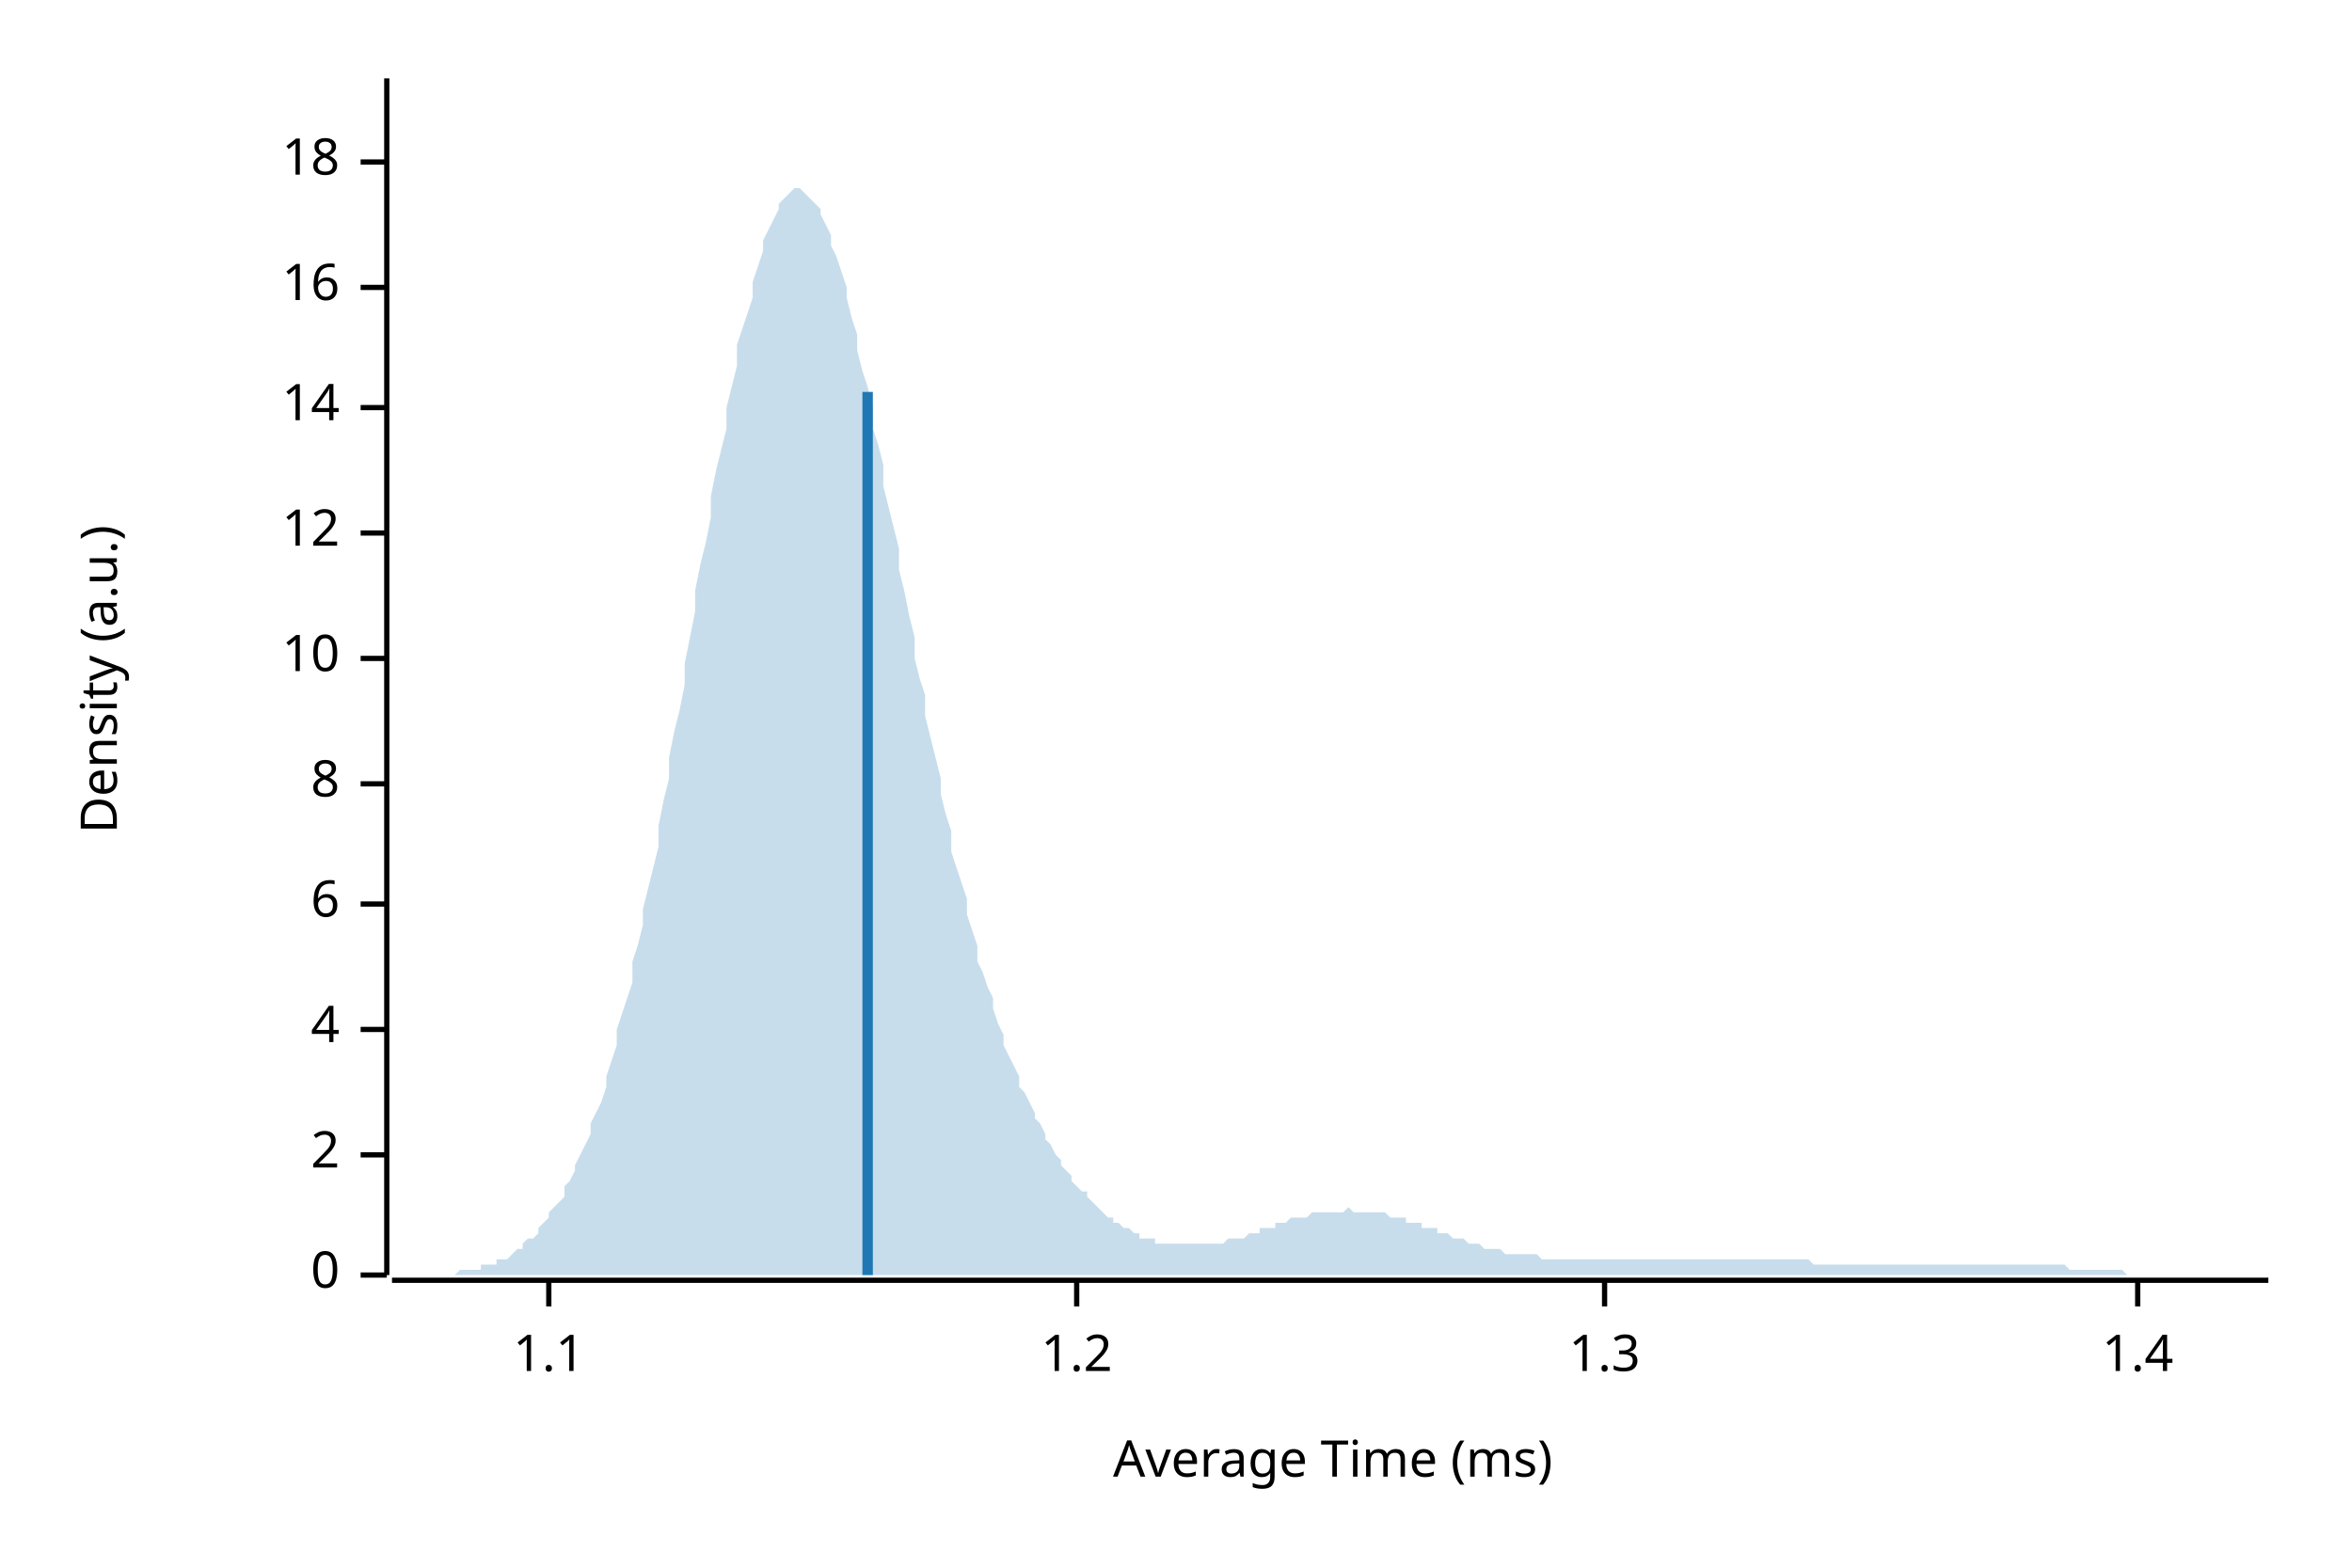
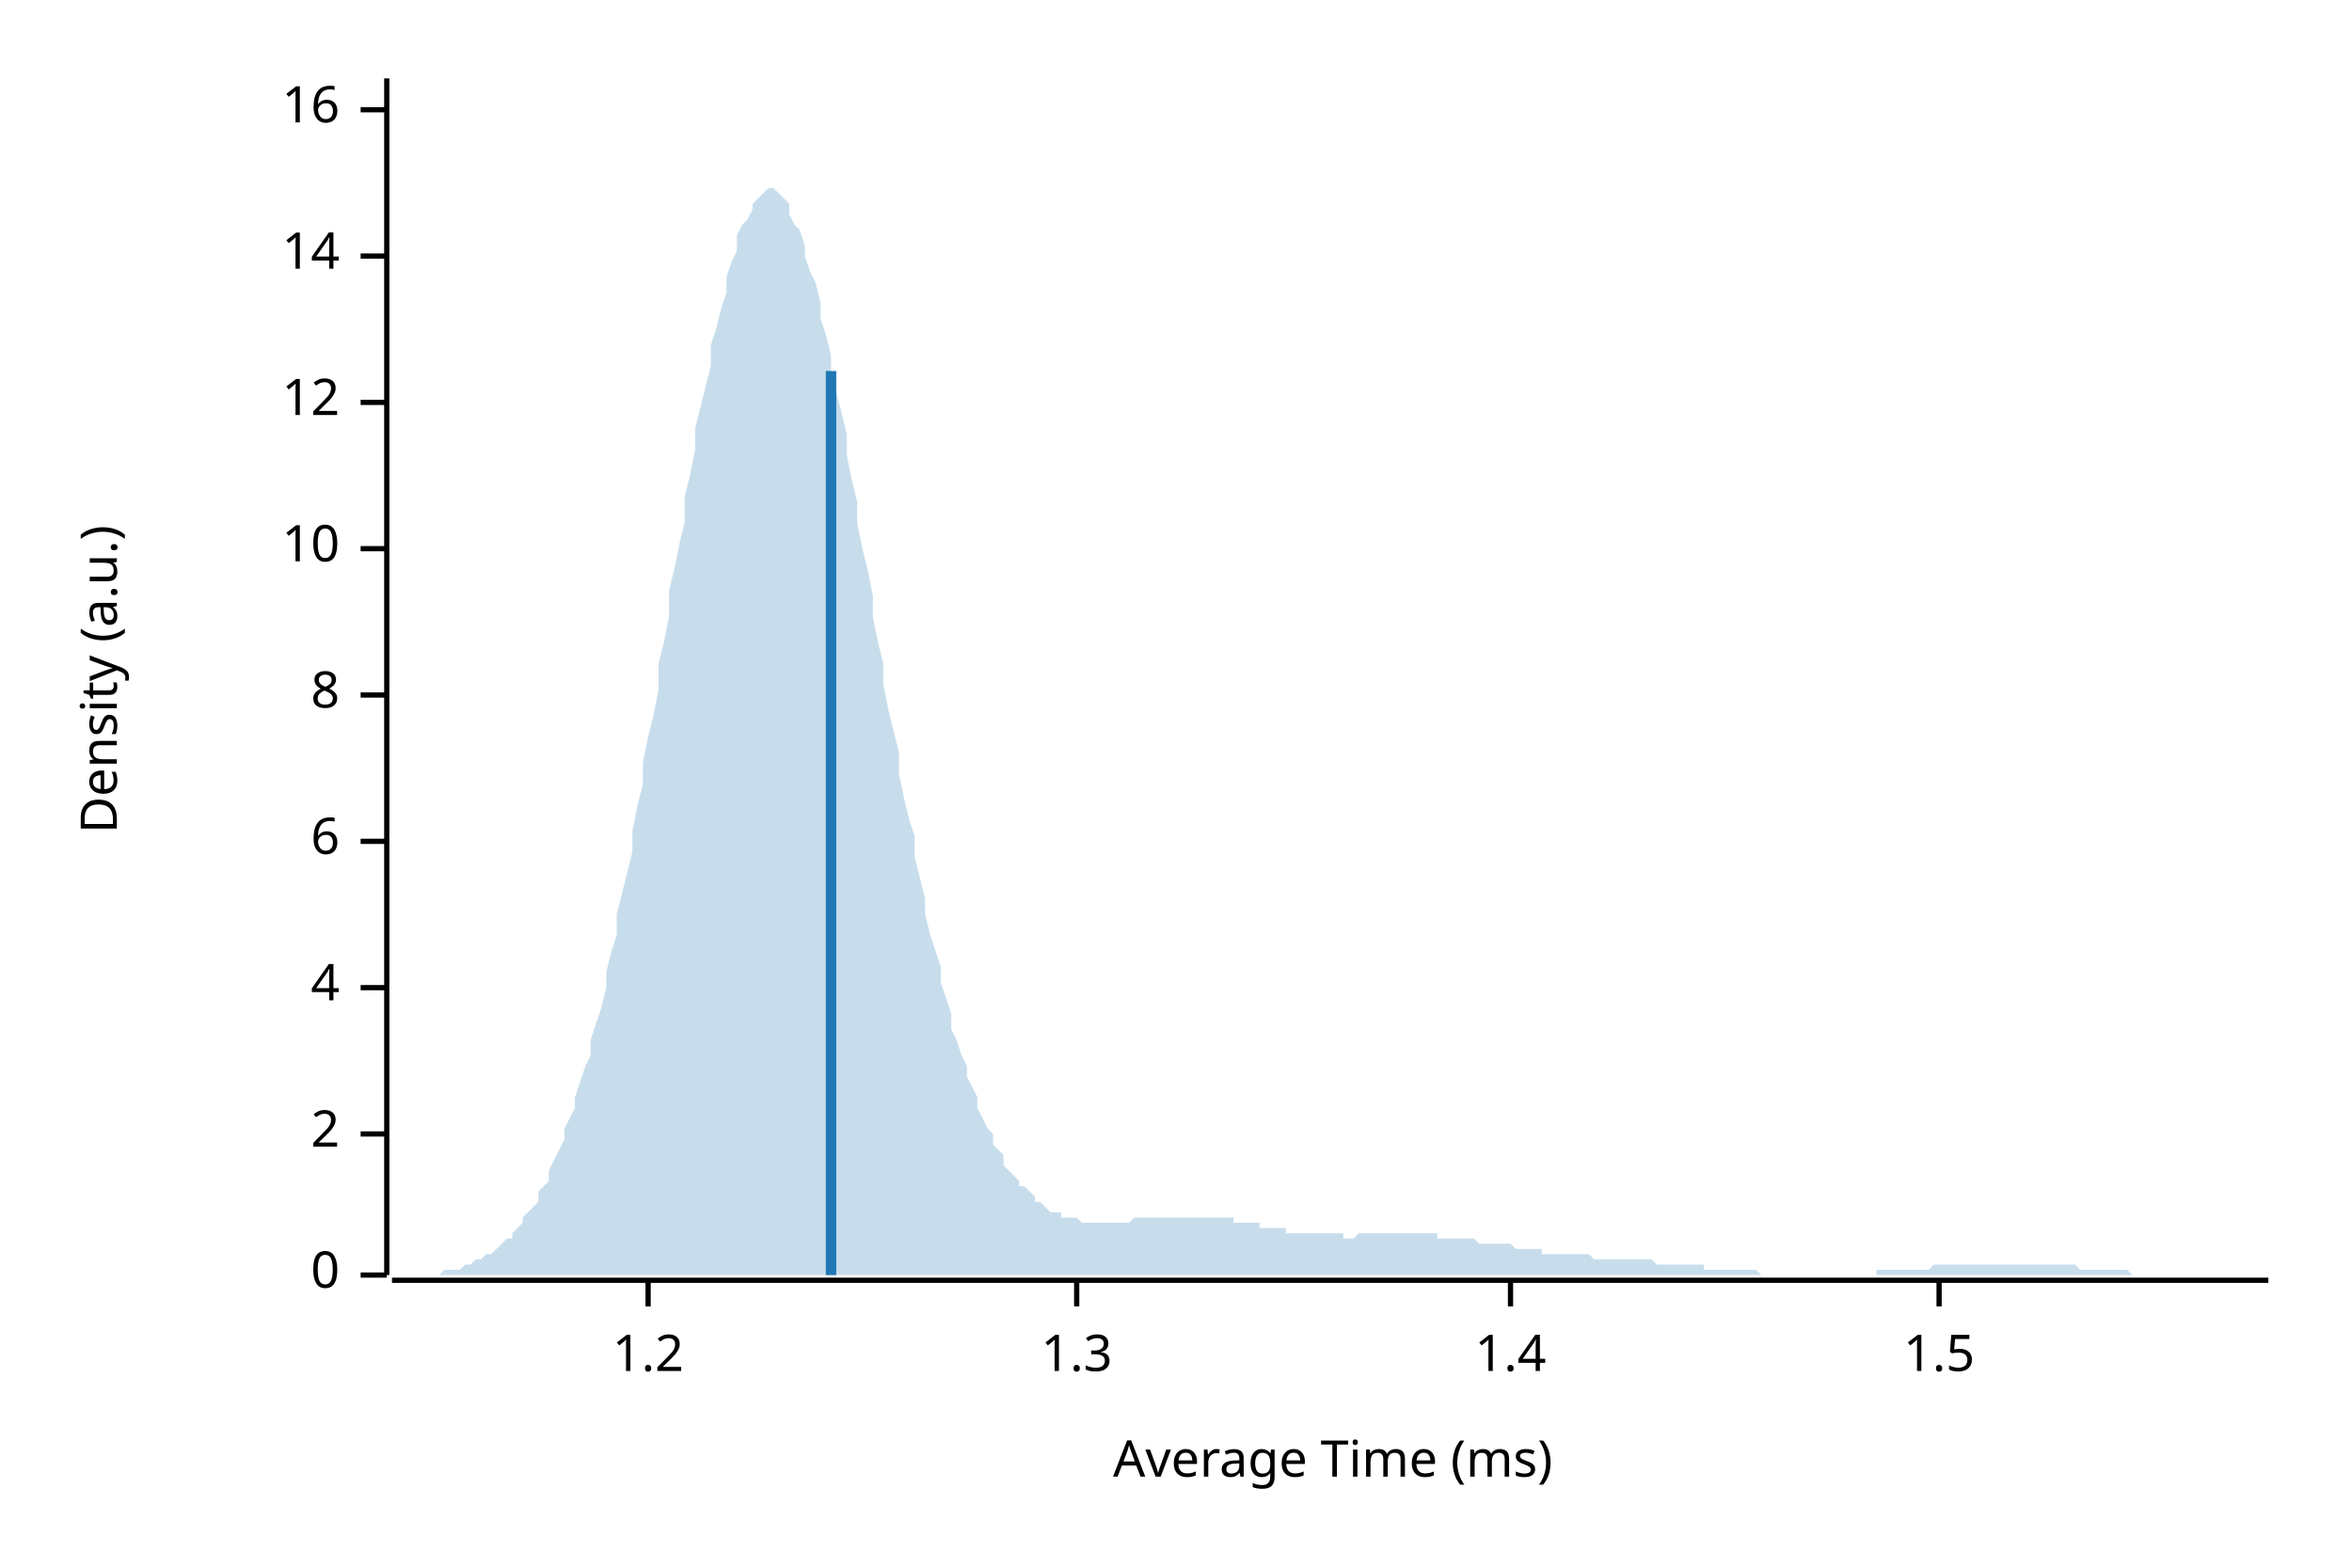
<svg xmlns="http://www.w3.org/2000/svg" width="450" height="300" viewBox="0 0 450 300">
  <text x="15" y="130" dy="0.76em" text-anchor="middle" font-family="sans-serif" font-size="9.677" opacity="1" fill="#000000" transform="rotate(270, 15, 130)">
Density (a.u.)
</text>
  <text x="255" y="285" dy="-0.5ex" text-anchor="middle" font-family="sans-serif" font-size="9.677" opacity="1" fill="#000000">
Average Time (ms)
</text>
  <polyline fill="none" opacity="1" stroke="#000000" stroke-width="1" points="74,15 74,244 " />
  <text x="65" y="244" dy="0.5ex" text-anchor="end" font-family="sans-serif" font-size="9.677" opacity="1" fill="#000000">
0
</text>
  <polyline fill="none" opacity="1" stroke="#000000" stroke-width="1" points="69,244 74,244 " />
-   <text x="65" y="221" dy="0.5ex" text-anchor="end" font-family="sans-serif" font-size="9.677" opacity="1" fill="#000000">
+   <text x="65" y="217" dy="0.5ex" text-anchor="end" font-family="sans-serif" font-size="9.677" opacity="1" fill="#000000">
2
</text>
-   <polyline fill="none" opacity="1" stroke="#000000" stroke-width="1" points="69,221 74,221 " />
-   <text x="65" y="197" dy="0.5ex" text-anchor="end" font-family="sans-serif" font-size="9.677" opacity="1" fill="#000000">
+   <polyline fill="none" opacity="1" stroke="#000000" stroke-width="1" points="69,217 74,217 " />
+   <text x="65" y="189" dy="0.5ex" text-anchor="end" font-family="sans-serif" font-size="9.677" opacity="1" fill="#000000">
4
</text>
-   <polyline fill="none" opacity="1" stroke="#000000" stroke-width="1" points="69,197 74,197 " />
-   <text x="65" y="173" dy="0.5ex" text-anchor="end" font-family="sans-serif" font-size="9.677" opacity="1" fill="#000000">
+   <polyline fill="none" opacity="1" stroke="#000000" stroke-width="1" points="69,189 74,189 " />
+   <text x="65" y="161" dy="0.5ex" text-anchor="end" font-family="sans-serif" font-size="9.677" opacity="1" fill="#000000">
6
</text>
-   <polyline fill="none" opacity="1" stroke="#000000" stroke-width="1" points="69,173 74,173 " />
-   <text x="65" y="150" dy="0.5ex" text-anchor="end" font-family="sans-serif" font-size="9.677" opacity="1" fill="#000000">
+   <polyline fill="none" opacity="1" stroke="#000000" stroke-width="1" points="69,161 74,161 " />
+   <text x="65" y="133" dy="0.5ex" text-anchor="end" font-family="sans-serif" font-size="9.677" opacity="1" fill="#000000">
8
</text>
-   <polyline fill="none" opacity="1" stroke="#000000" stroke-width="1" points="69,150 74,150 " />
-   <text x="65" y="126" dy="0.5ex" text-anchor="end" font-family="sans-serif" font-size="9.677" opacity="1" fill="#000000">
+   <polyline fill="none" opacity="1" stroke="#000000" stroke-width="1" points="69,133 74,133 " />
+   <text x="65" y="105" dy="0.5ex" text-anchor="end" font-family="sans-serif" font-size="9.677" opacity="1" fill="#000000">
10
</text>
-   <polyline fill="none" opacity="1" stroke="#000000" stroke-width="1" points="69,126 74,126 " />
-   <text x="65" y="102" dy="0.5ex" text-anchor="end" font-family="sans-serif" font-size="9.677" opacity="1" fill="#000000">
+   <polyline fill="none" opacity="1" stroke="#000000" stroke-width="1" points="69,105 74,105 " />
+   <text x="65" y="77" dy="0.5ex" text-anchor="end" font-family="sans-serif" font-size="9.677" opacity="1" fill="#000000">
12
</text>
-   <polyline fill="none" opacity="1" stroke="#000000" stroke-width="1" points="69,102 74,102 " />
-   <text x="65" y="78" dy="0.5ex" text-anchor="end" font-family="sans-serif" font-size="9.677" opacity="1" fill="#000000">
+   <polyline fill="none" opacity="1" stroke="#000000" stroke-width="1" points="69,77 74,77 " />
+   <text x="65" y="49" dy="0.5ex" text-anchor="end" font-family="sans-serif" font-size="9.677" opacity="1" fill="#000000">
14
</text>
-   <polyline fill="none" opacity="1" stroke="#000000" stroke-width="1" points="69,78 74,78 " />
-   <text x="65" y="55" dy="0.5ex" text-anchor="end" font-family="sans-serif" font-size="9.677" opacity="1" fill="#000000">
+   <polyline fill="none" opacity="1" stroke="#000000" stroke-width="1" points="69,49 74,49 " />
+   <text x="65" y="21" dy="0.5ex" text-anchor="end" font-family="sans-serif" font-size="9.677" opacity="1" fill="#000000">
16
</text>
-   <polyline fill="none" opacity="1" stroke="#000000" stroke-width="1" points="69,55 74,55 " />
-   <text x="65" y="31" dy="0.5ex" text-anchor="end" font-family="sans-serif" font-size="9.677" opacity="1" fill="#000000">
- 18
- </text>
-   <polyline fill="none" opacity="1" stroke="#000000" stroke-width="1" points="69,31 74,31 " />
+   <polyline fill="none" opacity="1" stroke="#000000" stroke-width="1" points="69,21 74,21 " />
  <polyline fill="none" opacity="1" stroke="#000000" stroke-width="1" points="75,245 434,245 " />
-   <text x="105" y="255" dy="0.76em" text-anchor="middle" font-family="sans-serif" font-size="9.677" opacity="1" fill="#000000">
- 1.1
- </text>
-   <polyline fill="none" opacity="1" stroke="#000000" stroke-width="1" points="105,245 105,250 " />
-   <text x="206" y="255" dy="0.76em" text-anchor="middle" font-family="sans-serif" font-size="9.677" opacity="1" fill="#000000">
+   <text x="124" y="255" dy="0.76em" text-anchor="middle" font-family="sans-serif" font-size="9.677" opacity="1" fill="#000000">
1.2
</text>
-   <polyline fill="none" opacity="1" stroke="#000000" stroke-width="1" points="206,245 206,250 " />
-   <text x="307" y="255" dy="0.76em" text-anchor="middle" font-family="sans-serif" font-size="9.677" opacity="1" fill="#000000">
+   <polyline fill="none" opacity="1" stroke="#000000" stroke-width="1" points="124,245 124,250 " />
+   <text x="206" y="255" dy="0.76em" text-anchor="middle" font-family="sans-serif" font-size="9.677" opacity="1" fill="#000000">
1.3
</text>
-   <polyline fill="none" opacity="1" stroke="#000000" stroke-width="1" points="307,245 307,250 " />
-   <text x="409" y="255" dy="0.76em" text-anchor="middle" font-family="sans-serif" font-size="9.677" opacity="1" fill="#000000">
+   <polyline fill="none" opacity="1" stroke="#000000" stroke-width="1" points="206,245 206,250 " />
+   <text x="289" y="255" dy="0.76em" text-anchor="middle" font-family="sans-serif" font-size="9.677" opacity="1" fill="#000000">
1.4
</text>
-   <polyline fill="none" opacity="1" stroke="#000000" stroke-width="1" points="409,245 409,250 " />
-   <polygon opacity="0.25" fill="#1F78B4" points="75,244 75,244 76,244 77,244 77,244 78,244 79,244 80,244 80,244 81,244 82,244 82,244 83,244 84,244 85,244 85,244 86,244 87,244 87,244 88,243 89,243 90,243 90,243 91,243 92,243 92,242 93,242 94,242 95,242 95,241 96,241 97,241 98,240 98,240 99,239 100,239 100,238 101,237 102,237 103,236 103,235 104,234 105,233 105,232 106,231 107,230 108,229 108,227 109,226 110,224 110,223 111,221 112,219 113,217 113,215 114,213 115,211 116,208 116,206 117,203 118,200 118,197 119,194 120,191 121,188 121,184 122,181 123,177 123,174 124,170 125,166 126,162 126,158 127,153 128,149 128,145 129,140 130,136 131,131 131,127 132,122 133,117 133,113 134,108 135,104 136,99 136,95 137,90 138,86 139,82 139,78 140,74 141,70 141,66 142,63 143,60 144,57 144,54 145,51 146,48 146,46 147,44 148,42 149,40 149,39 150,38 151,37 151,37 152,36 153,36 154,37 154,37 155,38 156,39 157,40 157,41 158,43 159,45 159,47 160,49 161,52 162,55 162,57 163,61 164,64 164,67 165,71 166,74 167,78 167,82 168,85 169,89 169,93 170,97 171,101 172,105 172,109 173,113 174,118 175,122 175,126 176,130 177,133 177,137 178,141 179,145 180,149 180,152 181,156 182,159 182,163 183,166 184,169 185,172 185,175 186,178 187,181 187,184 188,186 189,189 190,191 190,193 191,196 192,198 192,200 193,202 194,204 195,206 195,208 196,209 197,211 198,213 198,214 199,215 200,217 200,218 201,219 202,221 203,222 203,223 204,224 205,225 205,226 206,227 207,228 208,228 208,229 209,230 210,231 210,231 211,232 212,233 213,233 213,234 214,234 215,235 216,235 216,235 217,236 218,236 218,237 219,237 220,237 221,237 221,238 222,238 223,238 223,238 224,238 225,238 226,238 226,238 227,238 228,238 228,238 229,238 230,238 231,238 231,238 232,238 233,238 233,238 234,238 235,237 236,237 236,237 237,237 238,237 239,236 239,236 240,236 241,236 241,235 242,235 243,235 244,235 244,234 245,234 246,234 246,234 247,233 248,233 249,233 249,233 250,233 251,232 251,232 252,232 253,232 254,232 254,232 255,232 256,232 257,232 257,232 258,231 259,232 259,232 260,232 261,232 262,232 262,232 263,232 264,232 264,232 265,232 266,233 267,233 267,233 268,233 269,233 269,234 270,234 271,234 272,234 272,235 273,235 274,235 275,235 275,236 276,236 277,236 277,236 278,237 279,237 280,237 280,237 281,238 282,238 282,238 283,238 284,239 285,239 285,239 286,239 287,239 287,239 288,240 289,240 290,240 290,240 291,240 292,240 292,240 293,240 294,240 295,241 295,241 296,241 297,241 298,241 298,241 299,241 300,241 300,241 301,241 302,241 303,241 303,241 304,241 305,241 305,241 306,241 307,241 308,241 308,241 309,241 310,241 310,241 311,241 312,241 313,241 313,241 314,241 315,241 316,241 316,241 317,241 318,241 318,241 319,241 320,241 321,241 321,241 322,241 323,241 323,241 324,241 325,241 326,241 326,241 327,241 328,241 328,241 329,241 330,241 331,241 331,241 332,241 333,241 333,241 334,241 335,241 336,241 336,241 337,241 338,241 339,241 339,241 340,241 341,241 341,241 342,241 343,241 344,241 344,241 345,241 346,241 346,241 347,242 348,242 349,242 349,242 350,242 351,242 351,242 352,242 353,242 354,242 354,242 355,242 356,242 357,242 357,242 358,242 359,242 359,242 360,242 361,242 362,242 362,242 363,242 364,242 364,242 365,242 366,242 367,242 367,242 368,242 369,242 369,242 370,242 371,242 372,242 372,242 373,242 374,242 375,242 375,242 376,242 377,242 377,242 378,242 379,242 380,242 380,242 381,242 382,242 382,242 383,242 384,242 385,242 385,242 386,242 387,242 387,242 388,242 389,242 390,242 390,242 391,242 392,242 392,242 393,242 394,242 395,242 395,242 396,243 397,243 398,243 398,243 399,243 400,243 400,243 401,243 402,243 403,243 403,243 404,243 405,243 405,243 406,243 407,244 408,244 408,244 409,244 410,244 410,244 411,244 412,244 413,244 413,244 414,244 415,244 416,244 416,244 417,244 418,244 418,244 419,244 420,244 421,244 421,244 422,244 423,244 423,244 424,244 425,244 426,244 426,244 427,244 428,244 428,244 429,244 430,244 431,244 431,244 432,244 433,244 434,244 434,244 75,244 " />
-   <polyline fill="none" opacity="1" stroke="#1F78B4" stroke-width="2" points="166,244 166,75 " />
+   <polyline fill="none" opacity="1" stroke="#000000" stroke-width="1" points="289,245 289,250 " />
+   <text x="371" y="255" dy="0.76em" text-anchor="middle" font-family="sans-serif" font-size="9.677" opacity="1" fill="#000000">
+ 1.5
+ </text>
+   <polyline fill="none" opacity="1" stroke="#000000" stroke-width="1" points="371,245 371,250 " />
+   <polygon opacity="0.25" fill="#1F78B4" points="75,244 75,244 76,244 77,244 77,244 78,244 79,244 80,244 80,244 81,244 82,244 82,244 83,244 84,244 85,243 85,243 86,243 87,243 87,243 88,243 89,242 90,242 90,242 91,241 92,241 92,241 93,240 94,240 95,239 95,239 96,238 97,237 98,237 98,236 99,235 100,234 100,233 101,232 102,231 103,230 103,228 104,227 105,226 105,224 106,222 107,220 108,218 108,216 109,214 110,212 110,210 111,207 112,204 113,202 113,199 114,196 115,193 116,189 116,186 117,182 118,179 118,175 119,171 120,167 121,163 121,159 122,154 123,150 123,146 124,141 125,137 126,132 126,127 127,123 128,118 128,113 129,109 130,104 131,100 131,95 132,91 133,86 133,82 134,78 135,74 136,70 136,66 137,63 138,59 139,56 139,53 140,50 141,48 141,45 142,43 143,42 144,40 144,39 145,38 146,37 146,37 147,36 148,36 149,37 149,37 150,38 151,39 151,41 152,43 153,44 154,47 154,49 155,52 156,54 157,58 157,61 158,64 159,68 159,71 160,75 161,79 162,83 162,87 163,92 164,96 164,100 165,105 166,109 167,114 167,118 168,123 169,127 169,131 170,136 171,140 172,144 172,148 173,153 174,157 175,160 175,164 176,168 177,172 177,175 178,179 179,182 180,185 180,188 181,191 182,194 182,197 183,199 184,202 185,204 185,206 186,208 187,210 187,212 188,214 189,216 190,217 190,219 191,220 192,221 192,223 193,224 194,225 195,226 195,227 196,227 197,228 198,229 198,230 199,230 200,231 200,231 201,232 202,232 203,232 203,233 204,233 205,233 205,233 206,233 207,234 208,234 208,234 209,234 210,234 210,234 211,234 212,234 213,234 213,234 214,234 215,234 216,234 216,234 217,233 218,233 218,233 219,233 220,233 221,233 221,233 222,233 223,233 223,233 224,233 225,233 226,233 226,233 227,233 228,233 228,233 229,233 230,233 231,233 231,233 232,233 233,233 233,233 234,233 235,233 236,233 236,234 237,234 238,234 239,234 239,234 240,234 241,234 241,235 242,235 243,235 244,235 244,235 245,235 246,235 246,236 247,236 248,236 249,236 249,236 250,236 251,236 251,236 252,236 253,236 254,236 254,236 255,236 256,236 257,236 257,237 258,237 259,237 259,237 260,236 261,236 262,236 262,236 263,236 264,236 264,236 265,236 266,236 267,236 267,236 268,236 269,236 269,236 270,236 271,236 272,236 272,236 273,236 274,236 275,236 275,237 276,237 277,237 277,237 278,237 279,237 280,237 280,237 281,237 282,237 282,237 283,238 284,238 285,238 285,238 286,238 287,238 287,238 288,238 289,238 290,239 290,239 291,239 292,239 292,239 293,239 294,239 295,239 295,240 296,240 297,240 298,240 298,240 299,240 300,240 300,240 301,240 302,240 303,240 303,240 304,240 305,241 305,241 306,241 307,241 308,241 308,241 309,241 310,241 310,241 311,241 312,241 313,241 313,241 314,241 315,241 316,241 316,241 317,242 318,242 318,242 319,242 320,242 321,242 321,242 322,242 323,242 323,242 324,242 325,242 326,242 326,243 327,243 328,243 328,243 329,243 330,243 331,243 331,243 332,243 333,243 333,243 334,243 335,243 336,243 336,243 337,244 338,244 339,244 339,244 340,244 341,244 341,244 342,244 343,244 344,244 344,244 345,244 346,244 346,244 347,244 348,244 349,244 349,244 350,244 351,244 351,244 352,244 353,244 354,244 354,244 355,244 356,244 357,244 357,244 358,244 359,244 359,243 360,243 361,243 362,243 362,243 363,243 364,243 364,243 365,243 366,243 367,243 367,243 368,243 369,243 369,243 370,242 371,242 372,242 372,242 373,242 374,242 375,242 375,242 376,242 377,242 377,242 378,242 379,242 380,242 380,242 381,242 382,242 382,242 383,242 384,242 385,242 385,242 386,242 387,242 387,242 388,242 389,242 390,242 390,242 391,242 392,242 392,242 393,242 394,242 395,242 395,242 396,242 397,242 398,243 398,243 399,243 400,243 400,243 401,243 402,243 403,243 403,243 404,243 405,243 405,243 406,243 407,243 408,244 408,244 409,244 410,244 410,244 411,244 412,244 413,244 413,244 414,244 415,244 416,244 416,244 417,244 418,244 418,244 419,244 420,244 421,244 421,244 422,244 423,244 423,244 424,244 425,244 426,244 426,244 427,244 428,244 428,244 429,244 430,244 431,244 431,244 432,244 433,244 434,244 434,244 75,244 " />
+   <polyline fill="none" opacity="1" stroke="#1F78B4" stroke-width="2" points="159,244 159,71 " />
</svg>
